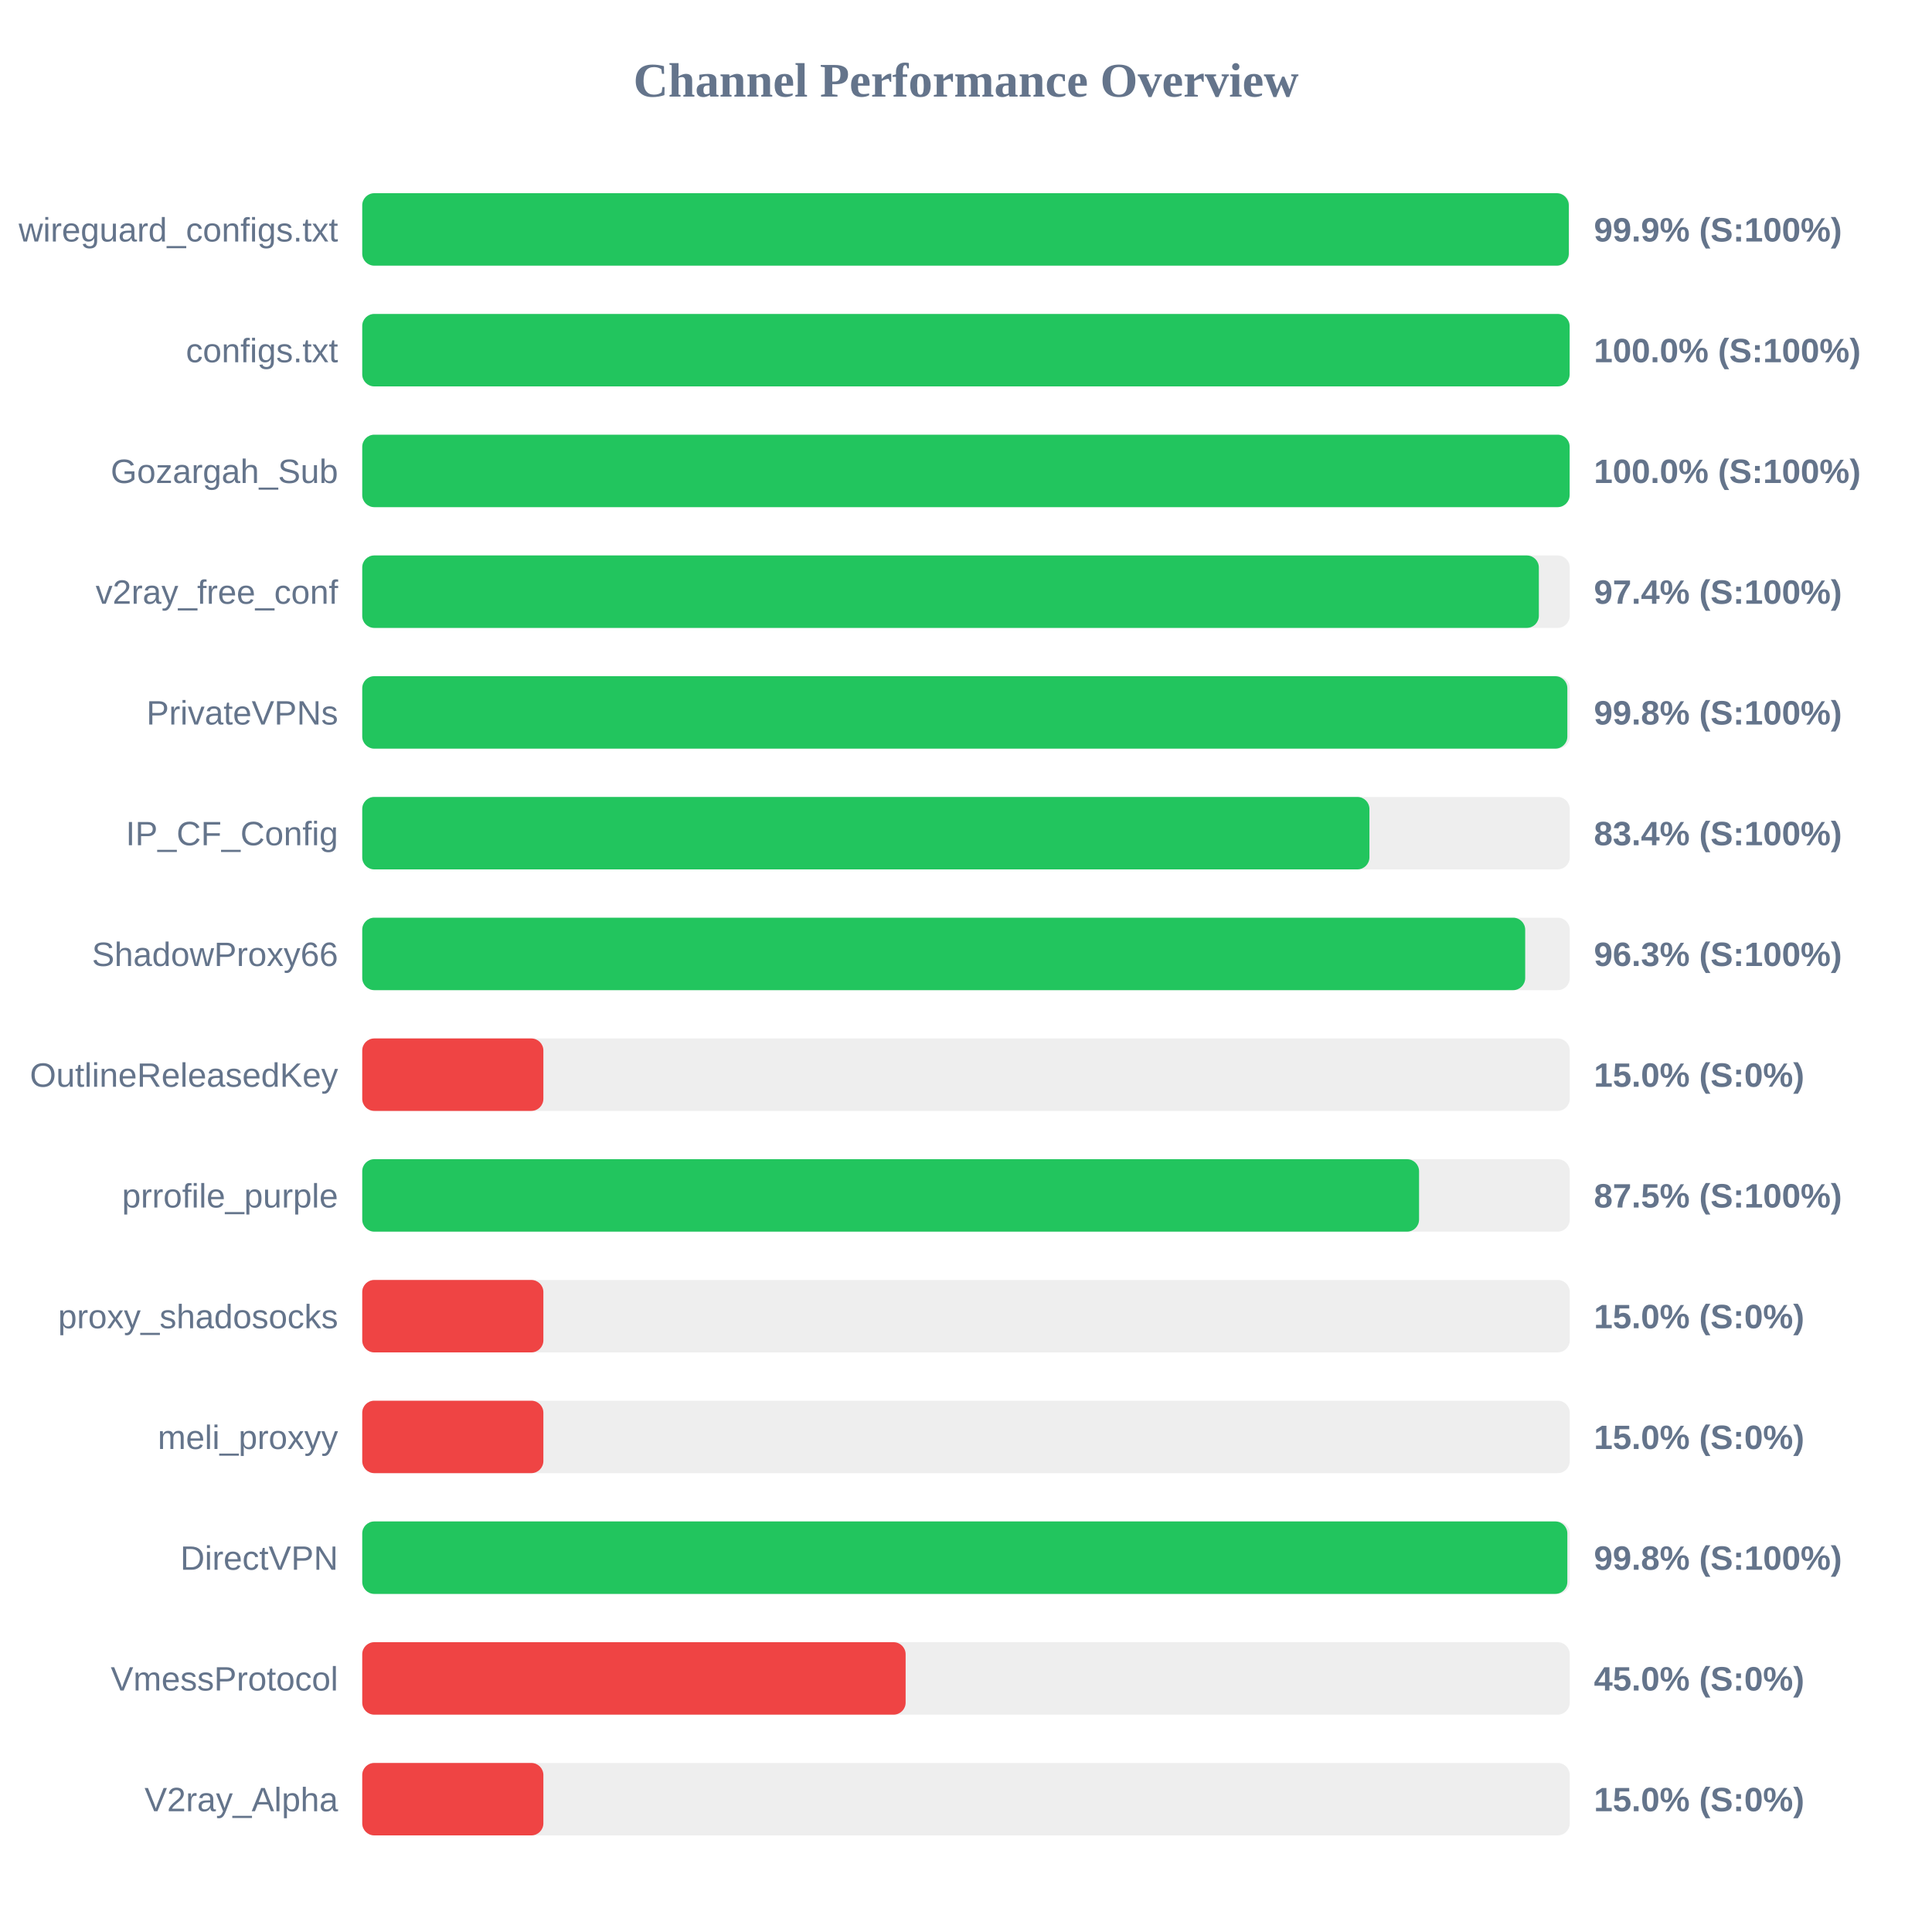
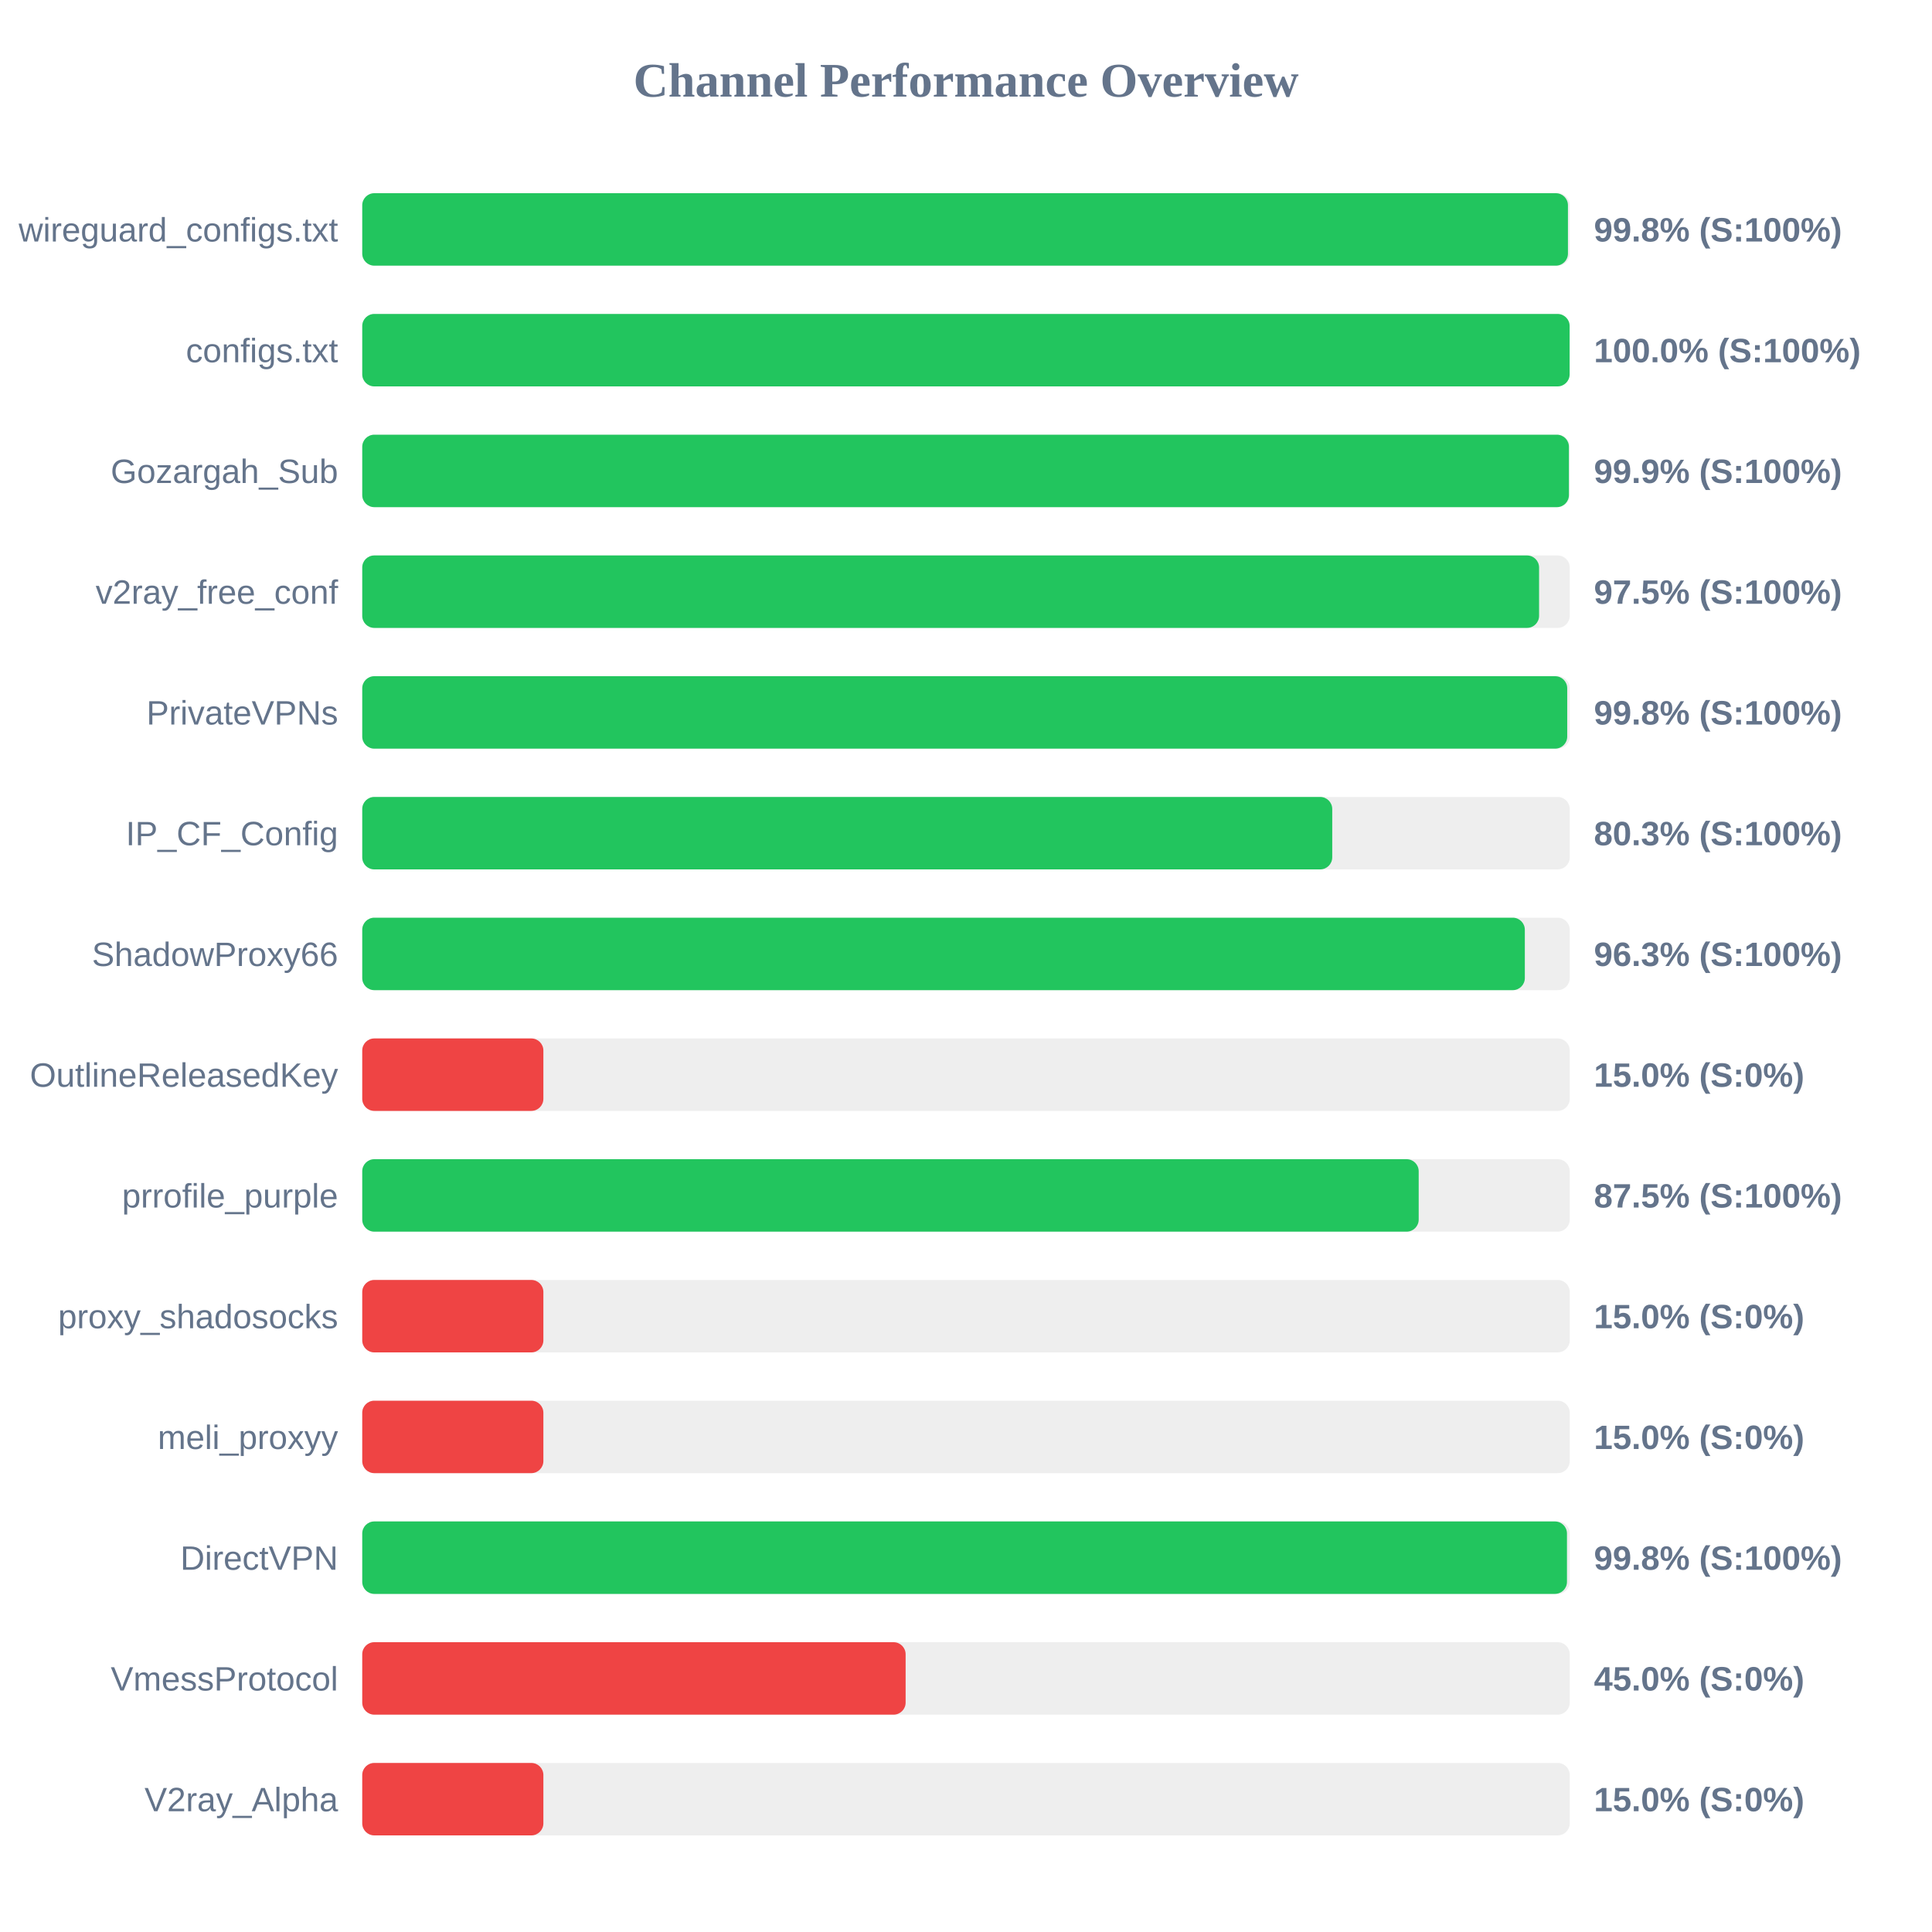
<svg xmlns="http://www.w3.org/2000/svg" width="800" height="800" version="1.1">
  <style>
        .row { font: 14px Arial; fill: #64748b; }
        .score { font: bold 14px Arial; fill: #64748b; }
    </style>
  <text x="400" y="40" text-anchor="middle" font-size="20px" font-weight="bold" fill="#64748b">Channel Performance Overview</text>
  <rect x="150" y="80" width="500" height="30" fill="#eee" rx="5" />
-   <rect x="150" y="80" width="499.6" height="30" fill="#22c55e" rx="5" />
+   <rect x="150" y="80" width="499.25" height="30" fill="#22c55e" rx="5" />
  <text x="140" y="100" text-anchor="end" class="row">wireguard_configs.txt</text>
-   <text x="660" y="100" text-anchor="start" class="score">99.9% (S:100%)</text>
+   <text x="660" y="100" text-anchor="start" class="score">99.8% (S:100%)</text>
  <rect x="150" y="130" width="500" height="30" fill="#eee" rx="5" />
  <rect x="150" y="130" width="499.95" height="30" fill="#22c55e" rx="5" />
  <text x="140" y="150" text-anchor="end" class="row">configs.txt</text>
  <text x="660" y="150" text-anchor="start" class="score">100.0% (S:100%)</text>
  <rect x="150" y="180" width="500" height="30" fill="#eee" rx="5" />
-   <rect x="150" y="180" width="499.95" height="30" fill="#22c55e" rx="5" />
+   <rect x="150" y="180" width="499.65" height="30" fill="#22c55e" rx="5" />
  <text x="140" y="200" text-anchor="end" class="row">Gozargah_Sub</text>
-   <text x="660" y="200" text-anchor="start" class="score">100.0% (S:100%)</text>
+   <text x="660" y="200" text-anchor="start" class="score">99.9% (S:100%)</text>
  <rect x="150" y="230" width="500" height="30" fill="#eee" rx="5" />
-   <rect x="150" y="230" width="487.2" height="30" fill="#22c55e" rx="5" />
+   <rect x="150" y="230" width="487.3" height="30" fill="#22c55e" rx="5" />
  <text x="140" y="250" text-anchor="end" class="row">v2ray_free_conf</text>
-   <text x="660" y="250" text-anchor="start" class="score">97.4% (S:100%)</text>
+   <text x="660" y="250" text-anchor="start" class="score">97.5% (S:100%)</text>
  <rect x="150" y="280" width="500" height="30" fill="#eee" rx="5" />
-   <rect x="150" y="280" width="499.0" height="30" fill="#22c55e" rx="5" />
+   <rect x="150" y="280" width="498.95" height="30" fill="#22c55e" rx="5" />
  <text x="140" y="300" text-anchor="end" class="row">PrivateVPNs</text>
  <text x="660" y="300" text-anchor="start" class="score">99.8% (S:100%)</text>
  <rect x="150" y="330" width="500" height="30" fill="#eee" rx="5" />
-   <rect x="150" y="330" width="417.05" height="30" fill="#22c55e" rx="5" />
+   <rect x="150" y="330" width="401.65" height="30" fill="#22c55e" rx="5" />
  <text x="140" y="350" text-anchor="end" class="row">IP_CF_Config</text>
-   <text x="660" y="350" text-anchor="start" class="score">83.4% (S:100%)</text>
+   <text x="660" y="350" text-anchor="start" class="score">80.3% (S:100%)</text>
  <rect x="150" y="380" width="500" height="30" fill="#eee" rx="5" />
-   <rect x="150" y="380" width="481.55" height="30" fill="#22c55e" rx="5" />
+   <rect x="150" y="380" width="481.4" height="30" fill="#22c55e" rx="5" />
  <text x="140" y="400" text-anchor="end" class="row">ShadowProxy66</text>
  <text x="660" y="400" text-anchor="start" class="score">96.3% (S:100%)</text>
  <rect x="150" y="430" width="500" height="30" fill="#eee" rx="5" />
  <rect x="150" y="430" width="75.0" height="30" fill="#ef4444" rx="5" />
  <text x="140" y="450" text-anchor="end" class="row">OutlineReleasedKey</text>
  <text x="660" y="450" text-anchor="start" class="score">15.0% (S:0%)</text>
  <rect x="150" y="480" width="500" height="30" fill="#eee" rx="5" />
-   <rect x="150" y="480" width="437.6" height="30" fill="#22c55e" rx="5" />
+   <rect x="150" y="480" width="437.45" height="30" fill="#22c55e" rx="5" />
  <text x="140" y="500" text-anchor="end" class="row">prrofile_purple</text>
  <text x="660" y="500" text-anchor="start" class="score">87.5% (S:100%)</text>
  <rect x="150" y="530" width="500" height="30" fill="#eee" rx="5" />
  <rect x="150" y="530" width="75.0" height="30" fill="#ef4444" rx="5" />
  <text x="140" y="550" text-anchor="end" class="row">proxy_shadosocks</text>
  <text x="660" y="550" text-anchor="start" class="score">15.0% (S:0%)</text>
  <rect x="150" y="580" width="500" height="30" fill="#eee" rx="5" />
  <rect x="150" y="580" width="75.0" height="30" fill="#ef4444" rx="5" />
  <text x="140" y="600" text-anchor="end" class="row">meli_proxyy</text>
  <text x="660" y="600" text-anchor="start" class="score">15.0% (S:0%)</text>
  <rect x="150" y="630" width="500" height="30" fill="#eee" rx="5" />
-   <rect x="150" y="630" width="499.0" height="30" fill="#22c55e" rx="5" />
+   <rect x="150" y="630" width="498.85" height="30" fill="#22c55e" rx="5" />
  <text x="140" y="650" text-anchor="end" class="row">DirectVPN</text>
  <text x="660" y="650" text-anchor="start" class="score">99.8% (S:100%)</text>
  <rect x="150" y="680" width="500" height="30" fill="#eee" rx="5" />
  <rect x="150" y="680" width="225.0" height="30" fill="#ef4444" rx="5" />
  <text x="140" y="700" text-anchor="end" class="row">VmessProtocol</text>
  <text x="660" y="700" text-anchor="start" class="score">45.0% (S:0%)</text>
  <rect x="150" y="730" width="500" height="30" fill="#eee" rx="5" />
  <rect x="150" y="730" width="75.0" height="30" fill="#ef4444" rx="5" />
  <text x="140" y="750" text-anchor="end" class="row">V2ray_Alpha</text>
  <text x="660" y="750" text-anchor="start" class="score">15.0% (S:0%)</text>
</svg>
